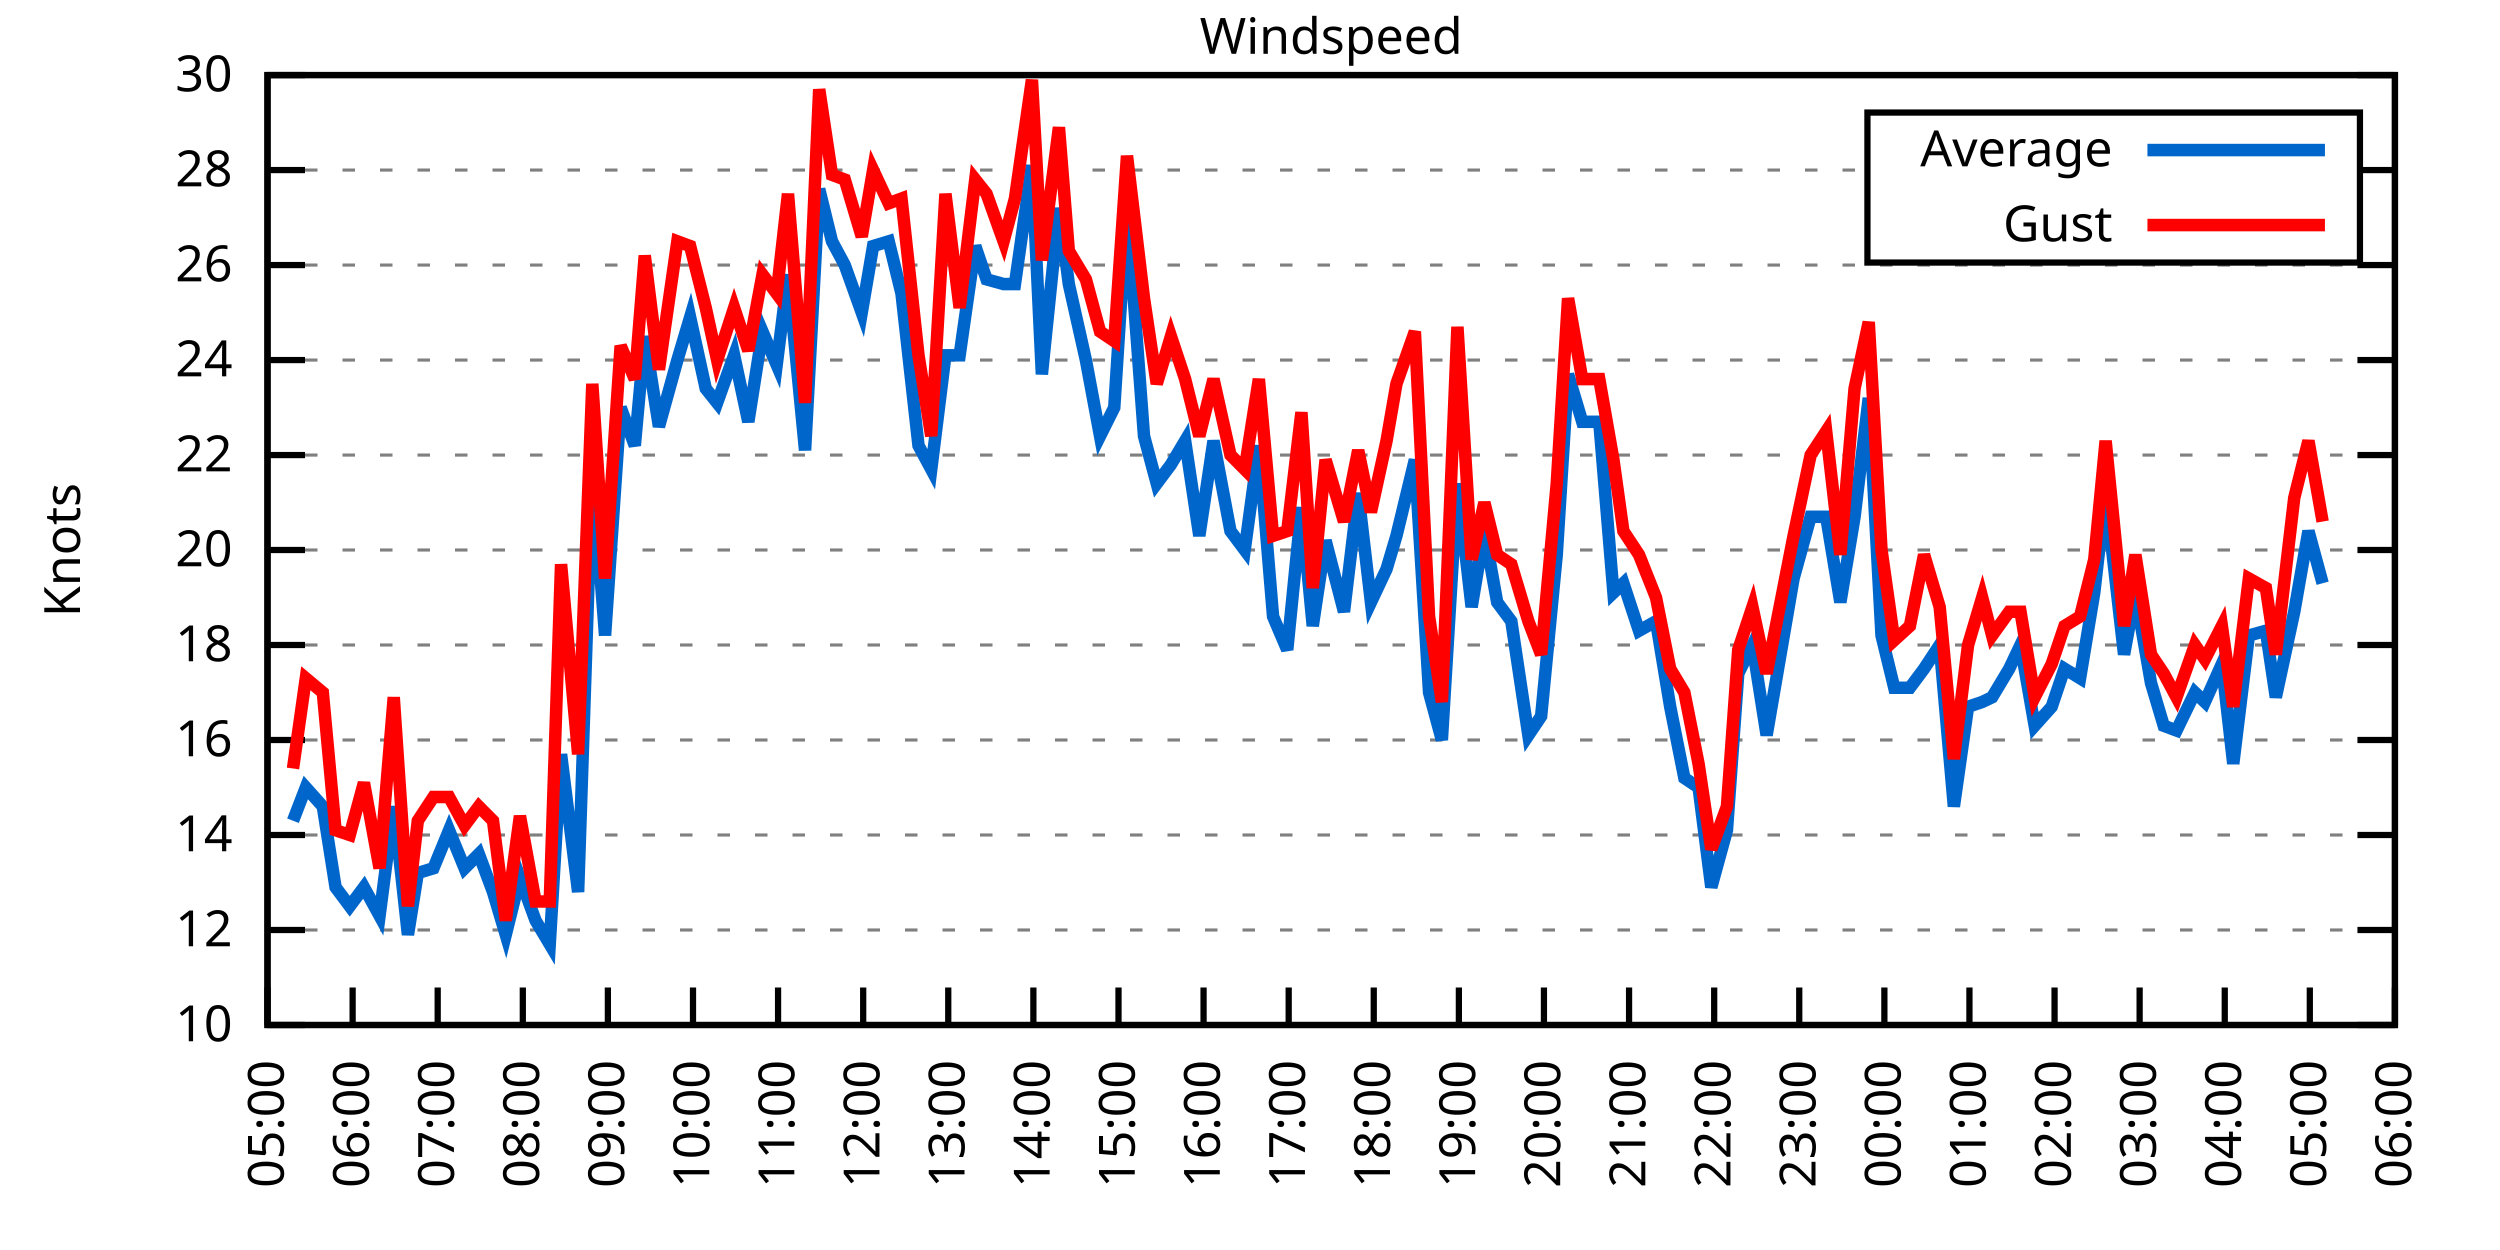
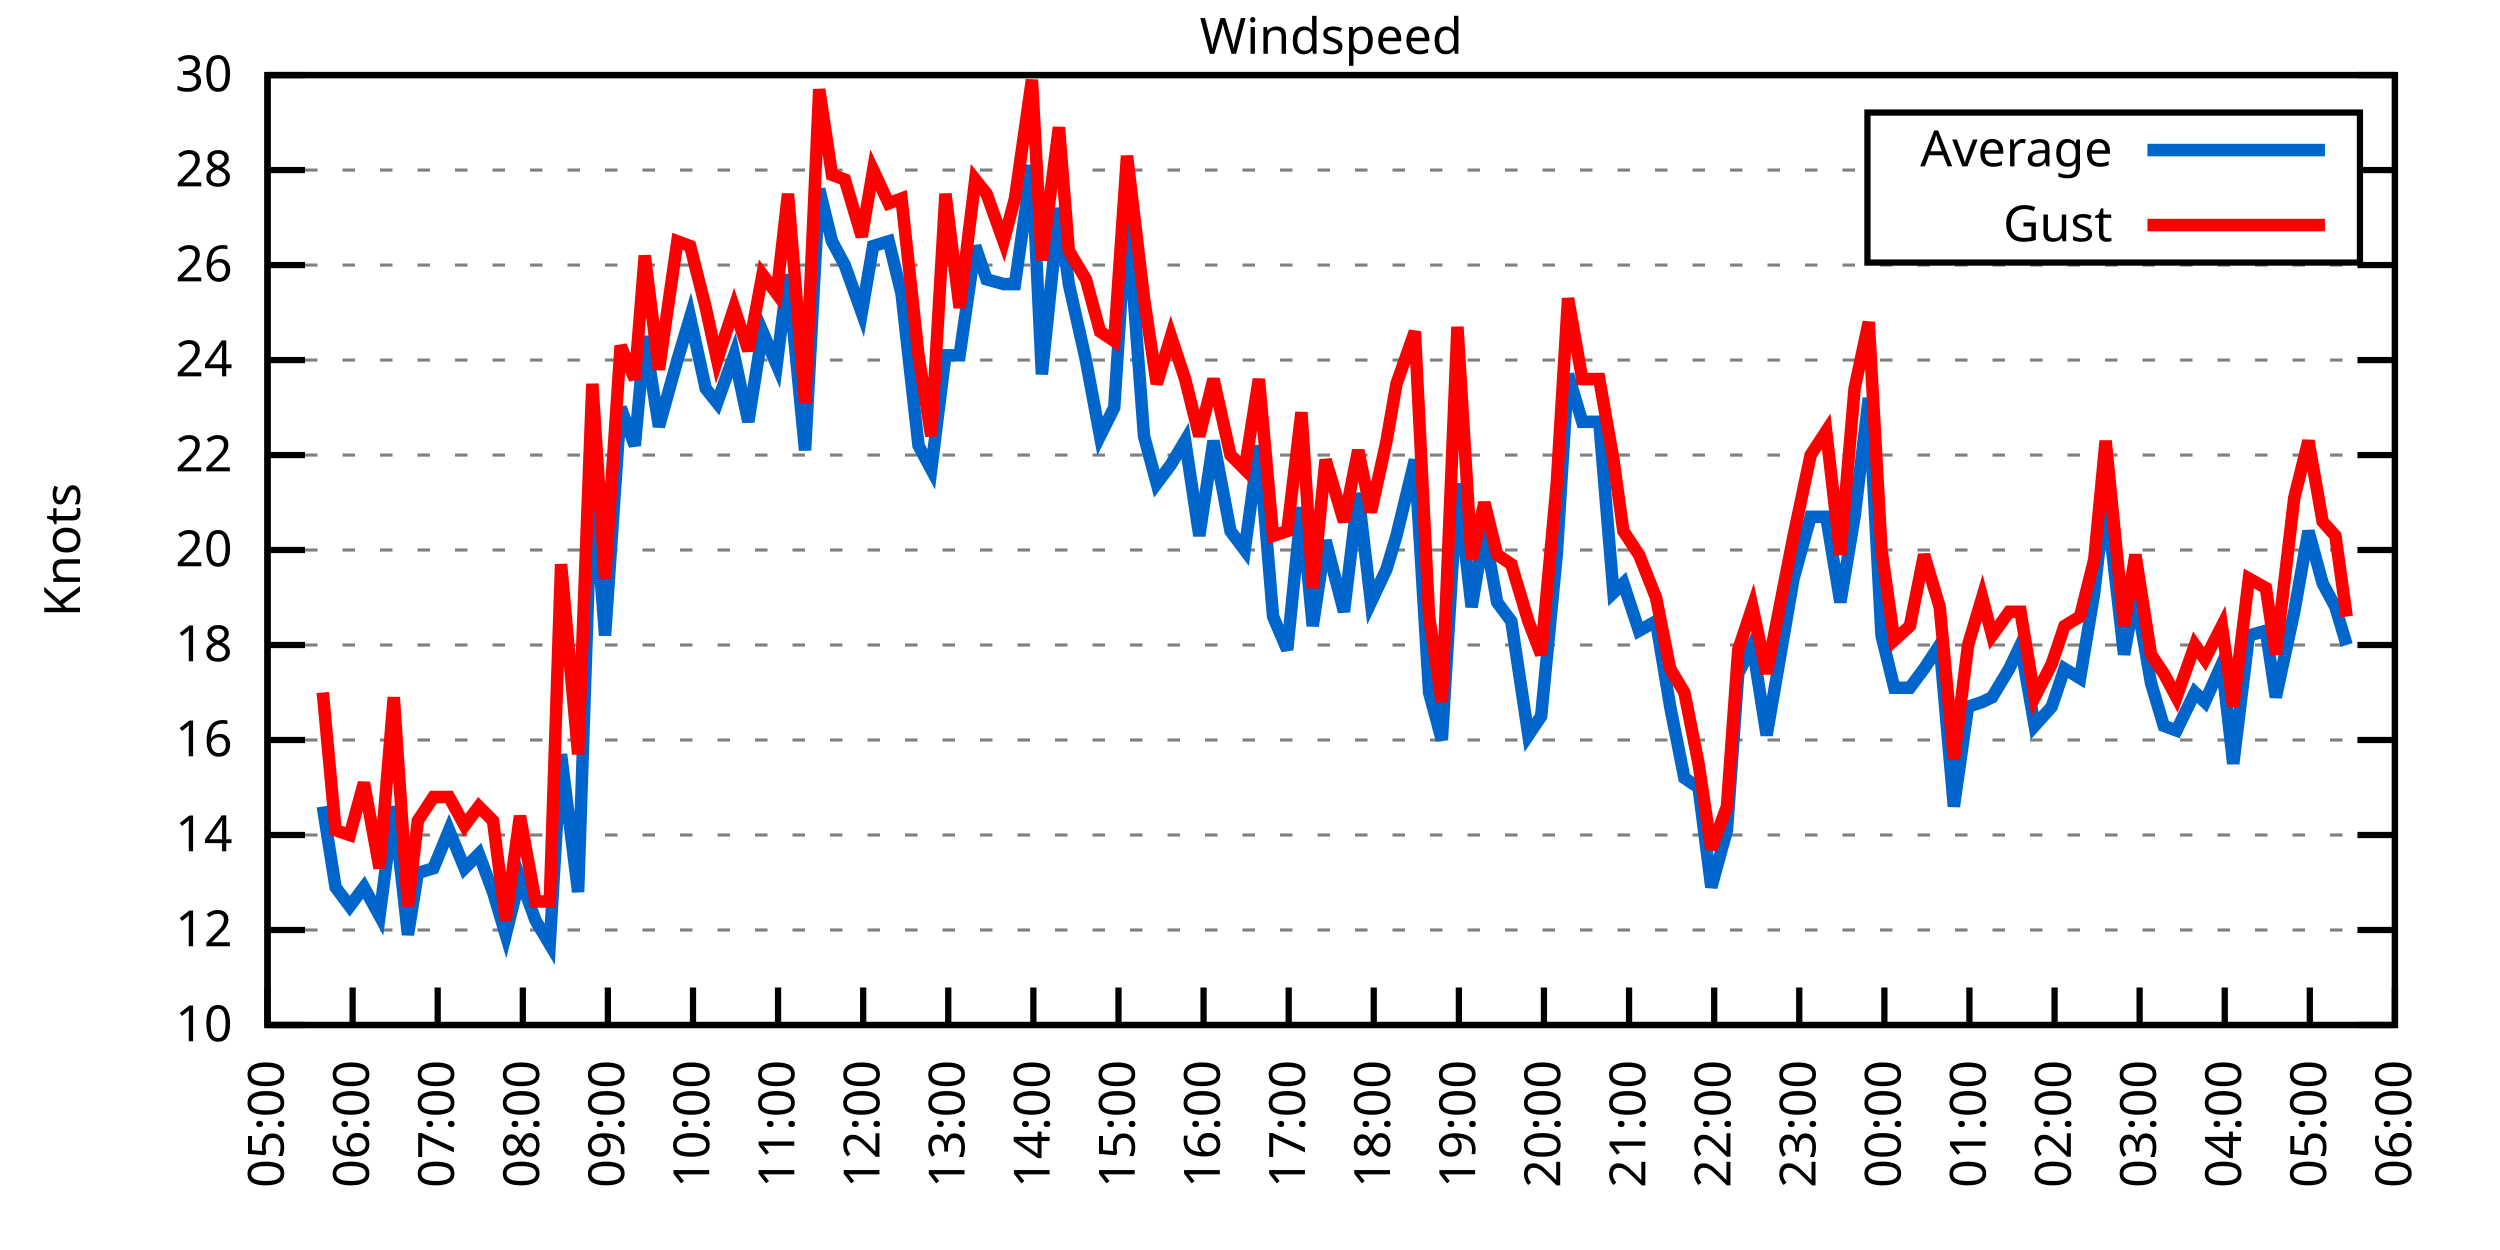
<svg xmlns="http://www.w3.org/2000/svg" xmlns:xlink="http://www.w3.org/1999/xlink" width="400" height="200" viewBox="0 0 400 200">
  <g id="gnuplot_canvas">
    <rect x="0" y="0" width="400" height="200" fill="none" />
    <defs>
      <circle id="gpDot" r="0.5" stroke-width="0.5" stroke="currentColor" />
      <path id="gpPt0" stroke-width="0.333" stroke="currentColor" d="M-1,0 h2 M0,-1 v2" />
      <path id="gpPt1" stroke-width="0.333" stroke="currentColor" d="M-1,-1 L1,1 M1,-1 L-1,1" />
      <path id="gpPt2" stroke-width="0.333" stroke="currentColor" d="M-1,0 L1,0 M0,-1 L0,1 M-1,-1 L1,1 M-1,1 L1,-1" />
      <rect id="gpPt3" stroke-width="0.333" stroke="currentColor" x="-1" y="-1" width="2" height="2" />
      <rect id="gpPt4" stroke-width="0.333" stroke="currentColor" fill="currentColor" x="-1" y="-1" width="2" height="2" />
      <circle id="gpPt5" stroke-width="0.333" stroke="currentColor" cx="0" cy="0" r="1" />
      <use xlink:href="#gpPt5" id="gpPt6" fill="currentColor" stroke="none" />
      <path id="gpPt7" stroke-width="0.333" stroke="currentColor" d="M0,-1.33 L-1.33,0.67 L1.33,0.67 z" />
      <use xlink:href="#gpPt7" id="gpPt8" fill="currentColor" stroke="none" />
      <use xlink:href="#gpPt7" id="gpPt9" stroke="currentColor" transform="rotate(180)" />
      <use xlink:href="#gpPt9" id="gpPt10" fill="currentColor" stroke="none" />
      <use xlink:href="#gpPt3" id="gpPt11" stroke="currentColor" transform="rotate(45)" />
      <use xlink:href="#gpPt11" id="gpPt12" fill="currentColor" stroke="none" />
      <path id="gpPt13" stroke-width="0.333" stroke="currentColor" d="M0,1.330 L1.265,0.411 L0.782,-1.067 L-0.782,-1.076 L-1.265,0.411 z" />
      <use xlink:href="#gpPt13" id="gpPt14" fill="currentColor" stroke="none" />
      <filter id="textbox" filterUnits="objectBoundingBox" x="0" y="0" height="1" width="1">
        <feFlood flood-color="white" flood-opacity="1" result="bgnd" />
        <feComposite in="SourceGraphic" in2="bgnd" operator="atop" />
      </filter>
      <filter id="greybox" filterUnits="objectBoundingBox" x="0" y="0" height="1" width="1">
        <feFlood flood-color="lightgrey" flood-opacity="1" result="grey" />
        <feComposite in="SourceGraphic" in2="grey" operator="atop" />
      </filter>
    </defs>
    <g fill="none" color="white" stroke="currentColor" stroke-width="1.00" stroke-linecap="butt" stroke-linejoin="miter">
</g>
    <g fill="none" color="black" stroke="currentColor" stroke-width="1.00" stroke-linecap="butt" stroke-linejoin="miter">
      <g stroke="none" shape-rendering="crispEdges">
        <polygon fill="rgb(255, 255, 255)" points="42.80,164.00 383.18,164.00 383.18,12.02 42.80,12.02 " />
      </g>
    </g>
    <g fill="none" color="black" stroke="currentColor" stroke-width="1.00" stroke-linecap="butt" stroke-linejoin="miter">
</g>
    <g fill="none" color="black" stroke="black" stroke-width="0.50" stroke-linecap="butt" stroke-linejoin="miter">
</g>
    <g fill="none" color="gray" stroke="currentColor" stroke-width="0.50" stroke-linecap="butt" stroke-linejoin="miter">
      <path stroke="gray" stroke-dasharray="2,4" class="gridline" d="M42.80,164.00 L383.19,164.00  " />
    </g>
    <g fill="none" color="gray" stroke="gray" stroke-width="1.00" stroke-linecap="butt" stroke-linejoin="miter">
</g>
    <g fill="none" color="black" stroke="currentColor" stroke-width="1.00" stroke-linecap="butt" stroke-linejoin="miter">
      <path stroke="black" d="M42.80,164.00 L48.80,164.00 M383.19,164.00 L377.19,164.00  " />
      <g transform="translate(37.20,166.60)" stroke="none" fill="black" font-family="Sans" font-size="8.00" text-anchor="end">
        <text>
          <tspan font-family="Sans"> 10</tspan>
        </text>
      </g>
    </g>
    <g fill="none" color="black" stroke="currentColor" stroke-width="1.00" stroke-linecap="butt" stroke-linejoin="miter">
</g>
    <g fill="none" color="black" stroke="black" stroke-width="0.50" stroke-linecap="butt" stroke-linejoin="miter">
</g>
    <g fill="none" color="gray" stroke="currentColor" stroke-width="0.50" stroke-linecap="butt" stroke-linejoin="miter">
      <path stroke="gray" stroke-dasharray="2,4" class="gridline" d="M42.80,148.80 L383.19,148.80  " />
    </g>
    <g fill="none" color="gray" stroke="gray" stroke-width="1.00" stroke-linecap="butt" stroke-linejoin="miter">
</g>
    <g fill="none" color="black" stroke="currentColor" stroke-width="1.00" stroke-linecap="butt" stroke-linejoin="miter">
      <path stroke="black" d="M42.80,148.80 L48.80,148.80 M383.19,148.80 L377.19,148.80  " />
      <g transform="translate(37.20,151.40)" stroke="none" fill="black" font-family="Sans" font-size="8.00" text-anchor="end">
        <text>
          <tspan font-family="Sans"> 12</tspan>
        </text>
      </g>
    </g>
    <g fill="none" color="black" stroke="currentColor" stroke-width="1.00" stroke-linecap="butt" stroke-linejoin="miter">
</g>
    <g fill="none" color="black" stroke="black" stroke-width="0.50" stroke-linecap="butt" stroke-linejoin="miter">
</g>
    <g fill="none" color="gray" stroke="currentColor" stroke-width="0.50" stroke-linecap="butt" stroke-linejoin="miter">
      <path stroke="gray" stroke-dasharray="2,4" class="gridline" d="M42.80,133.60 L383.19,133.60  " />
    </g>
    <g fill="none" color="gray" stroke="gray" stroke-width="1.00" stroke-linecap="butt" stroke-linejoin="miter">
</g>
    <g fill="none" color="black" stroke="currentColor" stroke-width="1.00" stroke-linecap="butt" stroke-linejoin="miter">
      <path stroke="black" d="M42.80,133.60 L48.80,133.60 M383.19,133.60 L377.19,133.60  " />
      <g transform="translate(37.20,136.20)" stroke="none" fill="black" font-family="Sans" font-size="8.00" text-anchor="end">
        <text>
          <tspan font-family="Sans"> 14</tspan>
        </text>
      </g>
    </g>
    <g fill="none" color="black" stroke="currentColor" stroke-width="1.00" stroke-linecap="butt" stroke-linejoin="miter">
</g>
    <g fill="none" color="black" stroke="black" stroke-width="0.50" stroke-linecap="butt" stroke-linejoin="miter">
</g>
    <g fill="none" color="gray" stroke="currentColor" stroke-width="0.50" stroke-linecap="butt" stroke-linejoin="miter">
      <path stroke="gray" stroke-dasharray="2,4" class="gridline" d="M42.80,118.40 L383.19,118.40  " />
    </g>
    <g fill="none" color="gray" stroke="gray" stroke-width="1.00" stroke-linecap="butt" stroke-linejoin="miter">
</g>
    <g fill="none" color="black" stroke="currentColor" stroke-width="1.00" stroke-linecap="butt" stroke-linejoin="miter">
      <path stroke="black" d="M42.80,118.40 L48.80,118.40 M383.19,118.40 L377.19,118.40  " />
      <g transform="translate(37.20,121.00)" stroke="none" fill="black" font-family="Sans" font-size="8.00" text-anchor="end">
        <text>
          <tspan font-family="Sans"> 16</tspan>
        </text>
      </g>
    </g>
    <g fill="none" color="black" stroke="currentColor" stroke-width="1.00" stroke-linecap="butt" stroke-linejoin="miter">
</g>
    <g fill="none" color="black" stroke="black" stroke-width="0.50" stroke-linecap="butt" stroke-linejoin="miter">
</g>
    <g fill="none" color="gray" stroke="currentColor" stroke-width="0.50" stroke-linecap="butt" stroke-linejoin="miter">
      <path stroke="gray" stroke-dasharray="2,4" class="gridline" d="M42.80,103.20 L383.19,103.20  " />
    </g>
    <g fill="none" color="gray" stroke="gray" stroke-width="1.00" stroke-linecap="butt" stroke-linejoin="miter">
</g>
    <g fill="none" color="black" stroke="currentColor" stroke-width="1.00" stroke-linecap="butt" stroke-linejoin="miter">
      <path stroke="black" d="M42.80,103.20 L48.80,103.20 M383.19,103.20 L377.19,103.20  " />
      <g transform="translate(37.20,105.80)" stroke="none" fill="black" font-family="Sans" font-size="8.00" text-anchor="end">
        <text>
          <tspan font-family="Sans"> 18</tspan>
        </text>
      </g>
    </g>
    <g fill="none" color="black" stroke="currentColor" stroke-width="1.00" stroke-linecap="butt" stroke-linejoin="miter">
</g>
    <g fill="none" color="black" stroke="black" stroke-width="0.50" stroke-linecap="butt" stroke-linejoin="miter">
</g>
    <g fill="none" color="gray" stroke="currentColor" stroke-width="0.50" stroke-linecap="butt" stroke-linejoin="miter">
      <path stroke="gray" stroke-dasharray="2,4" class="gridline" d="M42.80,88.00 L383.19,88.00  " />
    </g>
    <g fill="none" color="gray" stroke="gray" stroke-width="1.00" stroke-linecap="butt" stroke-linejoin="miter">
</g>
    <g fill="none" color="black" stroke="currentColor" stroke-width="1.00" stroke-linecap="butt" stroke-linejoin="miter">
      <path stroke="black" d="M42.80,88.00 L48.80,88.00 M383.19,88.00 L377.19,88.00  " />
      <g transform="translate(37.20,90.60)" stroke="none" fill="black" font-family="Sans" font-size="8.00" text-anchor="end">
        <text>
          <tspan font-family="Sans"> 20</tspan>
        </text>
      </g>
    </g>
    <g fill="none" color="black" stroke="currentColor" stroke-width="1.00" stroke-linecap="butt" stroke-linejoin="miter">
</g>
    <g fill="none" color="black" stroke="black" stroke-width="0.50" stroke-linecap="butt" stroke-linejoin="miter">
</g>
    <g fill="none" color="gray" stroke="currentColor" stroke-width="0.50" stroke-linecap="butt" stroke-linejoin="miter">
      <path stroke="gray" stroke-dasharray="2,4" class="gridline" d="M42.80,72.81 L383.19,72.81  " />
    </g>
    <g fill="none" color="gray" stroke="gray" stroke-width="1.00" stroke-linecap="butt" stroke-linejoin="miter">
</g>
    <g fill="none" color="black" stroke="currentColor" stroke-width="1.00" stroke-linecap="butt" stroke-linejoin="miter">
      <path stroke="black" d="M42.80,72.81 L48.80,72.81 M383.19,72.81 L377.19,72.81  " />
      <g transform="translate(37.20,75.41)" stroke="none" fill="black" font-family="Sans" font-size="8.00" text-anchor="end">
        <text>
          <tspan font-family="Sans"> 22</tspan>
        </text>
      </g>
    </g>
    <g fill="none" color="black" stroke="currentColor" stroke-width="1.00" stroke-linecap="butt" stroke-linejoin="miter">
</g>
    <g fill="none" color="black" stroke="black" stroke-width="0.50" stroke-linecap="butt" stroke-linejoin="miter">
</g>
    <g fill="none" color="gray" stroke="currentColor" stroke-width="0.50" stroke-linecap="butt" stroke-linejoin="miter">
      <path stroke="gray" stroke-dasharray="2,4" class="gridline" d="M42.80,57.61 L383.19,57.61  " />
    </g>
    <g fill="none" color="gray" stroke="gray" stroke-width="1.00" stroke-linecap="butt" stroke-linejoin="miter">
</g>
    <g fill="none" color="black" stroke="currentColor" stroke-width="1.00" stroke-linecap="butt" stroke-linejoin="miter">
      <path stroke="black" d="M42.80,57.61 L48.80,57.61 M383.19,57.61 L377.19,57.61  " />
      <g transform="translate(37.20,60.21)" stroke="none" fill="black" font-family="Sans" font-size="8.00" text-anchor="end">
        <text>
          <tspan font-family="Sans"> 24</tspan>
        </text>
      </g>
    </g>
    <g fill="none" color="black" stroke="currentColor" stroke-width="1.00" stroke-linecap="butt" stroke-linejoin="miter">
</g>
    <g fill="none" color="black" stroke="black" stroke-width="0.50" stroke-linecap="butt" stroke-linejoin="miter">
</g>
    <g fill="none" color="gray" stroke="currentColor" stroke-width="0.50" stroke-linecap="butt" stroke-linejoin="miter">
      <path stroke="gray" stroke-dasharray="2,4" class="gridline" d="M42.80,42.41 L383.19,42.41  " />
    </g>
    <g fill="none" color="gray" stroke="gray" stroke-width="1.00" stroke-linecap="butt" stroke-linejoin="miter">
</g>
    <g fill="none" color="black" stroke="currentColor" stroke-width="1.00" stroke-linecap="butt" stroke-linejoin="miter">
      <path stroke="black" d="M42.80,42.41 L48.80,42.41 M383.19,42.41 L377.19,42.41  " />
      <g transform="translate(37.20,45.01)" stroke="none" fill="black" font-family="Sans" font-size="8.00" text-anchor="end">
        <text>
          <tspan font-family="Sans"> 26</tspan>
        </text>
      </g>
    </g>
    <g fill="none" color="black" stroke="currentColor" stroke-width="1.00" stroke-linecap="butt" stroke-linejoin="miter">
</g>
    <g fill="none" color="black" stroke="black" stroke-width="0.50" stroke-linecap="butt" stroke-linejoin="miter">
</g>
    <g fill="none" color="gray" stroke="currentColor" stroke-width="0.50" stroke-linecap="butt" stroke-linejoin="miter">
      <path stroke="gray" stroke-dasharray="2,4" class="gridline" d="M42.80,27.21 L298.79,27.21 M377.59,27.21 L383.19,27.21  " />
    </g>
    <g fill="none" color="gray" stroke="gray" stroke-width="1.00" stroke-linecap="butt" stroke-linejoin="miter">
</g>
    <g fill="none" color="black" stroke="currentColor" stroke-width="1.00" stroke-linecap="butt" stroke-linejoin="miter">
      <path stroke="black" d="M42.80,27.21 L48.80,27.21 M383.19,27.21 L377.19,27.21  " />
      <g transform="translate(37.20,29.81)" stroke="none" fill="black" font-family="Sans" font-size="8.00" text-anchor="end">
        <text>
          <tspan font-family="Sans"> 28</tspan>
        </text>
      </g>
    </g>
    <g fill="none" color="black" stroke="currentColor" stroke-width="1.00" stroke-linecap="butt" stroke-linejoin="miter">
</g>
    <g fill="none" color="black" stroke="black" stroke-width="0.50" stroke-linecap="butt" stroke-linejoin="miter">
</g>
    <g fill="none" color="gray" stroke="currentColor" stroke-width="0.50" stroke-linecap="butt" stroke-linejoin="miter">
      <path stroke="gray" stroke-dasharray="2,4" class="gridline" d="M42.80,12.01 L383.19,12.01  " />
    </g>
    <g fill="none" color="gray" stroke="gray" stroke-width="1.00" stroke-linecap="butt" stroke-linejoin="miter">
</g>
    <g fill="none" color="black" stroke="currentColor" stroke-width="1.00" stroke-linecap="butt" stroke-linejoin="miter">
      <path stroke="black" d="M42.80,12.01 L48.80,12.01 M383.19,12.01 L377.19,12.01  " />
      <g transform="translate(37.20,14.61)" stroke="none" fill="black" font-family="Sans" font-size="8.00" text-anchor="end">
        <text>
          <tspan font-family="Sans"> 30</tspan>
        </text>
      </g>
    </g>
    <g fill="none" color="black" stroke="currentColor" stroke-width="1.00" stroke-linecap="butt" stroke-linejoin="miter">
      <path stroke="black" d="M42.80,164.00 L42.80,158.00  " />
      <g transform="translate(45.40,169.60) rotate(270.00)" stroke="none" fill="black" font-family="Sans" font-size="8.00" text-anchor="end">
        <text>
          <tspan font-family="Sans">05:00</tspan>
        </text>
      </g>
    </g>
    <g fill="none" color="black" stroke="currentColor" stroke-width="1.00" stroke-linecap="butt" stroke-linejoin="miter">
      <path stroke="black" d="M56.42,164.00 L56.42,158.00  " />
      <g transform="translate(59.02,169.60) rotate(270.00)" stroke="none" fill="black" font-family="Sans" font-size="8.00" text-anchor="end">
        <text>
          <tspan font-family="Sans">06:00</tspan>
        </text>
      </g>
    </g>
    <g fill="none" color="black" stroke="currentColor" stroke-width="1.00" stroke-linecap="butt" stroke-linejoin="miter">
      <path stroke="black" d="M70.03,164.00 L70.03,158.00  " />
      <g transform="translate(72.63,169.60) rotate(270.00)" stroke="none" fill="black" font-family="Sans" font-size="8.00" text-anchor="end">
        <text>
          <tspan font-family="Sans">07:00</tspan>
        </text>
      </g>
    </g>
    <g fill="none" color="black" stroke="currentColor" stroke-width="1.00" stroke-linecap="butt" stroke-linejoin="miter">
      <path stroke="black" d="M83.65,164.00 L83.65,158.00  " />
      <g transform="translate(86.25,169.60) rotate(270.00)" stroke="none" fill="black" font-family="Sans" font-size="8.00" text-anchor="end">
        <text>
          <tspan font-family="Sans">08:00</tspan>
        </text>
      </g>
    </g>
    <g fill="none" color="black" stroke="currentColor" stroke-width="1.00" stroke-linecap="butt" stroke-linejoin="miter">
      <path stroke="black" d="M97.26,164.00 L97.26,158.00  " />
      <g transform="translate(99.86,169.60) rotate(270.00)" stroke="none" fill="black" font-family="Sans" font-size="8.00" text-anchor="end">
        <text>
          <tspan font-family="Sans">09:00</tspan>
        </text>
      </g>
    </g>
    <g fill="none" color="black" stroke="currentColor" stroke-width="1.00" stroke-linecap="butt" stroke-linejoin="miter">
      <path stroke="black" d="M110.88,164.00 L110.88,158.00  " />
      <g transform="translate(113.48,169.60) rotate(270.00)" stroke="none" fill="black" font-family="Sans" font-size="8.00" text-anchor="end">
        <text>
          <tspan font-family="Sans">10:00</tspan>
        </text>
      </g>
    </g>
    <g fill="none" color="black" stroke="currentColor" stroke-width="1.00" stroke-linecap="butt" stroke-linejoin="miter">
      <path stroke="black" d="M124.49,164.00 L124.49,158.00  " />
      <g transform="translate(127.09,169.60) rotate(270.00)" stroke="none" fill="black" font-family="Sans" font-size="8.00" text-anchor="end">
        <text>
          <tspan font-family="Sans">11:00</tspan>
        </text>
      </g>
    </g>
    <g fill="none" color="black" stroke="currentColor" stroke-width="1.00" stroke-linecap="butt" stroke-linejoin="miter">
      <path stroke="black" d="M138.11,164.00 L138.11,158.00  " />
      <g transform="translate(140.71,169.60) rotate(270.00)" stroke="none" fill="black" font-family="Sans" font-size="8.00" text-anchor="end">
        <text>
          <tspan font-family="Sans">12:00</tspan>
        </text>
      </g>
    </g>
    <g fill="none" color="black" stroke="currentColor" stroke-width="1.00" stroke-linecap="butt" stroke-linejoin="miter">
      <path stroke="black" d="M151.72,164.00 L151.72,158.00  " />
      <g transform="translate(154.32,169.60) rotate(270.00)" stroke="none" fill="black" font-family="Sans" font-size="8.00" text-anchor="end">
        <text>
          <tspan font-family="Sans">13:00</tspan>
        </text>
      </g>
    </g>
    <g fill="none" color="black" stroke="currentColor" stroke-width="1.00" stroke-linecap="butt" stroke-linejoin="miter">
      <path stroke="black" d="M165.34,164.00 L165.34,158.00  " />
      <g transform="translate(167.94,169.60) rotate(270.00)" stroke="none" fill="black" font-family="Sans" font-size="8.00" text-anchor="end">
        <text>
          <tspan font-family="Sans">14:00</tspan>
        </text>
      </g>
    </g>
    <g fill="none" color="black" stroke="currentColor" stroke-width="1.00" stroke-linecap="butt" stroke-linejoin="miter">
      <path stroke="black" d="M178.96,164.00 L178.96,158.00  " />
      <g transform="translate(181.56,169.60) rotate(270.00)" stroke="none" fill="black" font-family="Sans" font-size="8.00" text-anchor="end">
        <text>
          <tspan font-family="Sans">15:00</tspan>
        </text>
      </g>
    </g>
    <g fill="none" color="black" stroke="currentColor" stroke-width="1.00" stroke-linecap="butt" stroke-linejoin="miter">
      <path stroke="black" d="M192.57,164.00 L192.57,158.00  " />
      <g transform="translate(195.17,169.60) rotate(270.00)" stroke="none" fill="black" font-family="Sans" font-size="8.00" text-anchor="end">
        <text>
          <tspan font-family="Sans">16:00</tspan>
        </text>
      </g>
    </g>
    <g fill="none" color="black" stroke="currentColor" stroke-width="1.00" stroke-linecap="butt" stroke-linejoin="miter">
      <path stroke="black" d="M206.19,164.00 L206.19,158.00  " />
      <g transform="translate(208.79,169.60) rotate(270.00)" stroke="none" fill="black" font-family="Sans" font-size="8.00" text-anchor="end">
        <text>
          <tspan font-family="Sans">17:00</tspan>
        </text>
      </g>
    </g>
    <g fill="none" color="black" stroke="currentColor" stroke-width="1.00" stroke-linecap="butt" stroke-linejoin="miter">
      <path stroke="black" d="M219.80,164.00 L219.80,158.00  " />
      <g transform="translate(222.40,169.60) rotate(270.00)" stroke="none" fill="black" font-family="Sans" font-size="8.00" text-anchor="end">
        <text>
          <tspan font-family="Sans">18:00</tspan>
        </text>
      </g>
    </g>
    <g fill="none" color="black" stroke="currentColor" stroke-width="1.00" stroke-linecap="butt" stroke-linejoin="miter">
      <path stroke="black" d="M233.42,164.00 L233.42,158.00  " />
      <g transform="translate(236.02,169.60) rotate(270.00)" stroke="none" fill="black" font-family="Sans" font-size="8.00" text-anchor="end">
        <text>
          <tspan font-family="Sans">19:00</tspan>
        </text>
      </g>
    </g>
    <g fill="none" color="black" stroke="currentColor" stroke-width="1.00" stroke-linecap="butt" stroke-linejoin="miter">
      <path stroke="black" d="M247.03,164.00 L247.03,158.00  " />
      <g transform="translate(249.63,169.60) rotate(270.00)" stroke="none" fill="black" font-family="Sans" font-size="8.00" text-anchor="end">
        <text>
          <tspan font-family="Sans">20:00</tspan>
        </text>
      </g>
    </g>
    <g fill="none" color="black" stroke="currentColor" stroke-width="1.00" stroke-linecap="butt" stroke-linejoin="miter">
      <path stroke="black" d="M260.65,164.00 L260.65,158.00  " />
      <g transform="translate(263.25,169.60) rotate(270.00)" stroke="none" fill="black" font-family="Sans" font-size="8.00" text-anchor="end">
        <text>
          <tspan font-family="Sans">21:00</tspan>
        </text>
      </g>
    </g>
    <g fill="none" color="black" stroke="currentColor" stroke-width="1.00" stroke-linecap="butt" stroke-linejoin="miter">
      <path stroke="black" d="M274.27,164.00 L274.27,158.00  " />
      <g transform="translate(276.87,169.60) rotate(270.00)" stroke="none" fill="black" font-family="Sans" font-size="8.00" text-anchor="end">
        <text>
          <tspan font-family="Sans">22:00</tspan>
        </text>
      </g>
    </g>
    <g fill="none" color="black" stroke="currentColor" stroke-width="1.00" stroke-linecap="butt" stroke-linejoin="miter">
      <path stroke="black" d="M287.88,164.00 L287.88,158.00  " />
      <g transform="translate(290.48,169.60) rotate(270.00)" stroke="none" fill="black" font-family="Sans" font-size="8.00" text-anchor="end">
        <text>
          <tspan font-family="Sans">23:00</tspan>
        </text>
      </g>
    </g>
    <g fill="none" color="black" stroke="currentColor" stroke-width="1.00" stroke-linecap="butt" stroke-linejoin="miter">
      <path stroke="black" d="M301.50,164.00 L301.50,158.00  " />
      <g transform="translate(304.10,169.60) rotate(270.00)" stroke="none" fill="black" font-family="Sans" font-size="8.00" text-anchor="end">
        <text>
          <tspan font-family="Sans">00:00</tspan>
        </text>
      </g>
    </g>
    <g fill="none" color="black" stroke="currentColor" stroke-width="1.00" stroke-linecap="butt" stroke-linejoin="miter">
      <path stroke="black" d="M315.11,164.00 L315.11,158.00  " />
      <g transform="translate(317.71,169.60) rotate(270.00)" stroke="none" fill="black" font-family="Sans" font-size="8.00" text-anchor="end">
        <text>
          <tspan font-family="Sans">01:00</tspan>
        </text>
      </g>
    </g>
    <g fill="none" color="black" stroke="currentColor" stroke-width="1.00" stroke-linecap="butt" stroke-linejoin="miter">
      <path stroke="black" d="M328.73,164.00 L328.73,158.00  " />
      <g transform="translate(331.33,169.60) rotate(270.00)" stroke="none" fill="black" font-family="Sans" font-size="8.00" text-anchor="end">
        <text>
          <tspan font-family="Sans">02:00</tspan>
        </text>
      </g>
    </g>
    <g fill="none" color="black" stroke="currentColor" stroke-width="1.00" stroke-linecap="butt" stroke-linejoin="miter">
      <path stroke="black" d="M342.34,164.00 L342.34,158.00  " />
      <g transform="translate(344.94,169.60) rotate(270.00)" stroke="none" fill="black" font-family="Sans" font-size="8.00" text-anchor="end">
        <text>
          <tspan font-family="Sans">03:00</tspan>
        </text>
      </g>
    </g>
    <g fill="none" color="black" stroke="currentColor" stroke-width="1.00" stroke-linecap="butt" stroke-linejoin="miter">
      <path stroke="black" d="M355.96,164.00 L355.96,158.00  " />
      <g transform="translate(358.56,169.60) rotate(270.00)" stroke="none" fill="black" font-family="Sans" font-size="8.00" text-anchor="end">
        <text>
          <tspan font-family="Sans">04:00</tspan>
        </text>
      </g>
    </g>
    <g fill="none" color="black" stroke="currentColor" stroke-width="1.00" stroke-linecap="butt" stroke-linejoin="miter">
      <path stroke="black" d="M369.57,164.00 L369.57,158.00  " />
      <g transform="translate(372.17,169.60) rotate(270.00)" stroke="none" fill="black" font-family="Sans" font-size="8.00" text-anchor="end">
        <text>
          <tspan font-family="Sans">05:00</tspan>
        </text>
      </g>
    </g>
    <g fill="none" color="black" stroke="currentColor" stroke-width="1.00" stroke-linecap="butt" stroke-linejoin="miter">
      <path stroke="black" d="M383.19,164.00 L383.19,158.00  " />
      <g transform="translate(385.79,169.60) rotate(270.00)" stroke="none" fill="black" font-family="Sans" font-size="8.00" text-anchor="end">
        <text>
          <tspan font-family="Sans">06:00</tspan>
        </text>
      </g>
    </g>
    <g fill="none" color="black" stroke="currentColor" stroke-width="1.00" stroke-linecap="butt" stroke-linejoin="miter">
</g>
    <g fill="none" color="black" stroke="currentColor" stroke-width="1.00" stroke-linecap="butt" stroke-linejoin="miter">
      <path stroke="black" d="M42.80,12.01 L42.80,164.00 L383.19,164.00 L383.19,12.01 L42.80,12.01 Z  " />
    </g>
    <g fill="none" color="black" stroke="currentColor" stroke-width="1.00" stroke-linecap="butt" stroke-linejoin="miter">
</g>
    <g fill="none" color="black" stroke="currentColor" stroke-width="1.00" stroke-linecap="butt" stroke-linejoin="miter">
      <path stroke="black" d="M298.79,42.01 L298.79,18.01 L377.59,18.01 L377.59,42.01 L298.79,42.01 Z  " />
    </g>
    <g id="Windspeed_plot_1">
      <g fill="none" color="white" stroke="black" stroke-width="2.00" stroke-linecap="butt" stroke-linejoin="miter">
</g>
      <g fill="none" color="black" stroke="currentColor" stroke-width="2.00" stroke-linecap="butt" stroke-linejoin="miter">
        <g transform="translate(337.99,26.61)" stroke="none" fill="black" font-family="Sans" font-size="8.00" text-anchor="end">
          <text>
            <tspan font-family="Sans">Average</tspan>
          </text>
        </g>
      </g>
      <g fill="none" color="black" stroke="currentColor" stroke-width="2.00" stroke-linecap="butt" stroke-linejoin="miter">
-         <path stroke="rgb(  0, 102, 204)" d="M343.59,24.01 L371.99,24.01 M46.88,131.32 L48.93,126.00 L51.65,129.04 L53.69,141.96 L55.96,145.00 L58.23,141.96   L60.73,146.52 L63.00,129.04 L65.27,149.56 L66.85,139.68 L69.35,138.92 L71.85,132.84 L74.34,138.92 L76.61,136.64   L78.88,142.72 L80.92,149.56 L83.19,140.44 L85.69,147.28 L87.96,151.08 L89.77,120.68 L92.50,142.72 L94.77,75.09   L96.81,101.68 L99.30,65.21 L101.57,71.29 L103.16,53.81 L105.43,68.25 L108.38,57.61 L110.42,50.77 L112.92,62.17   L114.74,64.45 L117.46,56.85 L119.73,67.49 L122.00,53.05 L124.27,58.37 L126.08,43.93 L128.81,72.05 L131.07,30.25   L133.12,38.61 L135.16,42.41 L137.88,50.01 L139.70,39.37 L142.19,38.61 L144.24,46.97 L146.96,71.29 L149.00,75.09   L151.27,56.85 L153.54,56.85 L156.04,39.37 L157.85,44.69 L160.57,45.45 L162.39,45.45 L165.11,26.45 L166.70,59.89   L169.43,33.29 L171.01,45.45 L173.74,57.61 L176.01,69.77 L178.28,65.21 L180.32,33.29 L183.04,69.77 L185.08,77.37   L187.35,74.33 L189.62,70.53 L191.89,85.73 L194.16,70.53 L196.88,84.97 L199.15,88.00 L201.42,71.29 L203.69,98.64   L205.96,103.96 L208.23,81.17 L210.04,100.16 L212.09,86.49 L215.04,97.88 L217.31,78.89 L219.35,96.36 L221.85,91.04   L223.43,85.73 L226.38,73.57 L228.65,110.80 L230.70,118.40 L233.19,77.37 L235.46,97.12 L237.50,84.97 L239.55,96.36   L241.81,99.40 L244.54,117.64 L246.58,114.60 L249.08,88.76 L250.89,59.89 L253.16,67.49 L255.88,67.49 L258.15,94.84   L259.74,93.32 L262.24,100.92 L264.96,99.40 L267.23,113.08 L269.50,124.48 L271.77,126.00 L273.81,141.96 L276.31,132.84   L278.12,107.76 L280.39,103.20 L282.66,117.64 L286.97,92.56 L289.70,82.69 L292.19,82.69 L294.46,96.36 L296.73,82.69   L299.00,63.69 L301.04,101.68 L303.08,110.04 L305.58,110.04 L307.85,107.00 L310.35,103.20 L312.62,129.04 L314.89,113.08   L317.15,112.32 L318.74,111.56 L321.47,107.00 L323.28,103.20 L325.55,116.12 L328.27,113.08 L330.32,107.00 L332.81,108.52   L335.08,94.84 L336.90,78.89 L339.85,104.72 L341.66,94.84 L344.16,109.28 L346.20,116.12 L348.24,116.88 L351.19,110.80   L352.78,112.32 L355.50,106.24 L357.32,122.20 L359.82,101.68 L362.54,100.92 L364.13,111.56 L367.08,97.88 L369.35,84.97   L371.62,93.32  " />
+         <path stroke="rgb(  0, 102, 204)" d="M343.59,24.01 L371.99,24.01 M51.65,129.04 L53.69,141.96 L55.96,145.00 L58.23,141.96 L60.73,146.52 L63.00,129.04   L65.27,149.56 L66.85,139.68 L69.35,138.92 L71.85,132.84 L74.34,138.92 L76.61,136.64 L78.88,142.72 L80.92,149.56   L83.19,140.44 L85.69,147.28 L87.96,151.08 L89.77,120.68 L92.50,142.72 L94.77,75.09 L96.81,101.68 L99.30,65.21   L101.57,71.29 L103.16,53.81 L105.43,68.25 L108.38,57.61 L110.42,50.77 L112.92,62.17 L114.74,64.45 L117.46,56.85   L119.73,67.49 L122.00,53.05 L124.27,58.37 L126.08,43.93 L128.81,72.05 L131.07,30.25 L133.12,38.61 L135.16,42.41   L137.88,50.01 L139.70,39.37 L142.19,38.61 L144.24,46.97 L146.96,71.29 L149.00,75.09 L151.27,56.85 L153.54,56.85   L156.04,39.37 L157.85,44.69 L160.57,45.45 L162.39,45.45 L165.11,26.45 L166.70,59.89 L169.43,33.29 L171.01,45.45   L173.74,57.61 L176.01,69.77 L178.28,65.21 L180.32,33.29 L183.04,69.77 L185.08,77.37 L187.35,74.33 L189.62,70.53   L191.89,85.73 L194.16,70.53 L196.88,84.97 L199.15,88.00 L201.42,71.29 L203.69,98.64 L205.96,103.96 L208.23,81.17   L210.04,100.16 L212.09,86.49 L215.04,97.88 L217.31,78.89 L219.35,96.36 L221.85,91.04 L223.43,85.73 L226.38,73.57   L228.65,110.80 L230.70,118.40 L233.19,77.37 L235.46,97.12 L237.50,84.97 L239.55,96.36 L241.81,99.40 L244.54,117.64   L246.58,114.60 L249.08,88.76 L250.89,59.89 L253.16,67.49 L255.88,67.49 L258.15,94.84 L259.74,93.32 L262.24,100.92   L264.96,99.40 L267.23,113.08 L269.50,124.48 L271.77,126.00 L273.81,141.96 L276.31,132.84 L278.12,107.76 L280.39,103.20   L282.66,117.64 L286.97,92.56 L289.70,82.69 L292.19,82.69 L294.46,96.36 L296.73,82.69 L299.00,63.69 L301.04,101.68   L303.08,110.04 L305.58,110.04 L307.85,107.00 L310.35,103.20 L312.62,129.04 L314.89,113.08 L317.15,112.32 L318.74,111.56   L321.47,107.00 L323.28,103.20 L325.55,116.12 L328.27,113.08 L330.32,107.00 L332.81,108.52 L335.08,94.84 L336.90,78.89   L339.85,104.72 L341.66,94.84 L344.16,109.28 L346.20,116.12 L348.24,116.88 L351.19,110.80 L352.78,112.32 L355.50,106.24   L357.32,122.20 L359.82,101.68 L362.54,100.92 L364.13,111.56 L367.08,97.88 L369.35,84.97 L371.62,93.32 L373.66,97.12   L375.47,103.20  " />
      </g>
    </g>
    <g id="Windspeed_plot_2">
      <g fill="none" color="black" stroke="currentColor" stroke-width="2.00" stroke-linecap="butt" stroke-linejoin="miter">
        <g transform="translate(337.99,38.61)" stroke="none" fill="black" font-family="Sans" font-size="8.00" text-anchor="end">
          <text>
            <tspan font-family="Sans">Gust</tspan>
          </text>
        </g>
      </g>
      <g fill="none" color="black" stroke="currentColor" stroke-width="2.00" stroke-linecap="butt" stroke-linejoin="miter">
-         <path stroke="rgb(255,   0,   0)" d="M343.59,36.01 L371.99,36.01 M46.88,122.96 L48.93,108.52 L51.65,110.80 L53.69,132.84 L55.96,133.60 L58.23,125.24   L60.73,138.92 L63.00,111.56 L65.27,145.00 L66.85,131.32 L69.35,127.52 L71.85,127.52 L74.34,132.08 L76.61,129.04   L78.88,131.32 L80.92,147.28 L83.19,130.56 L85.69,144.24 L87.96,144.24 L89.77,90.28 L92.50,120.68 L94.77,61.41   L96.81,92.56 L99.30,55.33 L101.57,60.65 L103.16,40.89 L105.43,59.13 L108.38,38.61 L110.42,39.37 L112.92,49.25   L114.74,57.61 L117.46,49.25 L119.73,56.09 L122.00,43.93 L124.27,46.97 L126.08,31.01 L128.81,64.45 L131.07,14.29   L133.12,27.97 L135.16,28.73 L137.88,37.85 L139.70,27.21 L142.19,32.53 L144.24,31.77 L146.96,56.85 L149.00,69.77   L151.27,31.01 L153.54,49.25 L156.04,28.73 L157.85,31.01 L160.57,38.61 L162.39,31.77 L165.11,12.77 L166.70,41.65   L169.43,20.37 L171.01,40.13 L173.74,44.69 L176.01,53.05 L178.28,54.57 L180.32,24.93 L183.04,47.73 L185.08,61.41   L187.35,53.81 L189.62,60.65 L191.89,69.77 L194.16,60.65 L196.88,72.81 L199.15,75.09 L201.42,60.65 L203.69,85.73   L205.96,84.97 L208.23,65.97 L210.04,94.08 L212.09,73.57 L215.04,83.45 L217.31,72.05 L219.35,81.93 L221.85,70.53   L223.43,61.41 L226.38,53.05 L228.65,98.64 L230.70,112.32 L233.19,52.29 L235.46,89.52 L237.50,80.41 L239.55,88.76   L241.81,90.28 L244.54,99.40 L246.58,104.72 L249.08,77.37 L250.89,47.73 L253.16,60.65 L255.88,60.65 L258.15,73.57   L259.74,84.97 L262.24,88.76 L264.96,95.60 L267.23,107.00 L269.50,110.80 L271.77,122.20 L273.81,135.88 L276.31,129.04   L278.12,103.96 L280.39,97.12 L282.66,107.76 L286.97,85.73 L289.70,72.81 L292.19,69.01 L294.46,88.76 L296.73,62.17   L299.00,51.53 L301.04,88.00 L303.08,102.44 L305.58,100.16 L307.85,88.76 L310.35,97.12 L312.62,121.44 L314.89,103.20   L317.15,95.60 L318.74,101.68 L321.47,97.88 L323.28,97.88 L325.55,111.56 L328.27,106.24 L330.32,100.16 L332.81,98.64   L335.08,89.52 L336.90,70.53 L339.85,100.16 L341.66,88.76 L344.16,104.72 L346.20,107.76 L348.24,111.56 L351.19,103.20   L352.78,105.48 L355.50,100.16 L357.32,113.08 L359.82,92.56 L362.54,94.08 L364.13,104.72 L367.08,79.65 L369.35,70.53   L371.62,83.45  " />
+         <path stroke="rgb(255,   0,   0)" d="M343.59,36.01 L371.99,36.01 M51.65,110.80 L53.69,132.84 L55.96,133.60 L58.23,125.24 L60.73,138.92 L63.00,111.56   L65.27,145.00 L66.85,131.32 L69.35,127.52 L71.85,127.52 L74.34,132.08 L76.61,129.04 L78.88,131.32 L80.92,147.28   L83.19,130.56 L85.69,144.24 L87.96,144.24 L89.77,90.28 L92.50,120.68 L94.77,61.41 L96.81,92.56 L99.30,55.33   L101.57,60.65 L103.16,40.89 L105.43,59.13 L108.38,38.61 L110.42,39.37 L112.92,49.25 L114.74,57.61 L117.46,49.25   L119.73,56.09 L122.00,43.93 L124.27,46.97 L126.08,31.01 L128.81,64.45 L131.07,14.29 L133.12,27.97 L135.16,28.73   L137.88,37.85 L139.70,27.21 L142.19,32.53 L144.24,31.77 L146.96,56.85 L149.00,69.77 L151.27,31.01 L153.54,49.25   L156.04,28.73 L157.85,31.01 L160.57,38.61 L162.39,31.77 L165.11,12.77 L166.70,41.65 L169.43,20.37 L171.01,40.13   L173.74,44.69 L176.01,53.05 L178.28,54.57 L180.32,24.93 L183.04,47.73 L185.08,61.41 L187.35,53.81 L189.62,60.65   L191.89,69.77 L194.16,60.65 L196.88,72.81 L199.15,75.09 L201.42,60.65 L203.69,85.73 L205.96,84.97 L208.23,65.97   L210.04,94.08 L212.09,73.57 L215.04,83.45 L217.31,72.05 L219.35,81.93 L221.85,70.53 L223.43,61.41 L226.38,53.05   L228.65,98.64 L230.70,112.32 L233.19,52.29 L235.46,89.52 L237.50,80.41 L239.55,88.76 L241.81,90.28 L244.54,99.40   L246.58,104.72 L249.08,77.37 L250.89,47.73 L253.16,60.65 L255.88,60.65 L258.15,73.57 L259.74,84.97 L262.24,88.76   L264.96,95.60 L267.23,107.00 L269.50,110.80 L271.77,122.20 L273.81,135.88 L276.31,129.04 L278.12,103.96 L280.39,97.12   L282.66,107.76 L286.97,85.73 L289.70,72.81 L292.19,69.01 L294.46,88.76 L296.73,62.17 L299.00,51.53 L301.04,88.00   L303.08,102.44 L305.58,100.16 L307.85,88.76 L310.35,97.12 L312.62,121.44 L314.89,103.20 L317.15,95.60 L318.74,101.68   L321.47,97.88 L323.28,97.88 L325.55,111.56 L328.27,106.24 L330.32,100.16 L332.81,98.64 L335.08,89.52 L336.90,70.53   L339.85,100.16 L341.66,88.76 L344.16,104.72 L346.20,107.76 L348.24,111.56 L351.19,103.20 L352.78,105.48 L355.50,100.16   L357.32,113.08 L359.82,92.56 L362.54,94.08 L364.13,104.72 L367.08,79.65 L369.35,70.53 L371.62,83.45 L373.66,85.73   L375.47,98.64  " />
      </g>
    </g>
    <g fill="none" color="black" stroke="currentColor" stroke-width="2.00" stroke-linecap="butt" stroke-linejoin="miter">
</g>
    <g fill="none" color="black" stroke="black" stroke-width="1.00" stroke-linecap="butt" stroke-linejoin="miter">
</g>
    <g fill="none" color="black" stroke="currentColor" stroke-width="1.00" stroke-linecap="butt" stroke-linejoin="miter">
      <path stroke="black" d="M42.80,12.01 L42.80,164.00 L383.19,164.00 L383.19,12.01 L42.80,12.01 Z  " />
      <g transform="translate(12.80,88.01) rotate(270.00)" stroke="none" fill="black" font-family="Sans" font-size="8.00" text-anchor="middle">
        <text>
          <tspan font-family="Sans">Knots</tspan>
        </text>
      </g>
    </g>
    <g fill="none" color="black" stroke="currentColor" stroke-width="1.00" stroke-linecap="butt" stroke-linejoin="miter">
</g>
    <g fill="none" color="black" stroke="currentColor" stroke-width="1.00" stroke-linecap="butt" stroke-linejoin="miter">
      <g transform="translate(212.99,8.61)" stroke="none" fill="black" font-family="Sans" font-size="8.00" text-anchor="middle">
        <text>
          <tspan font-family="Sans">Windspeed</tspan>
        </text>
      </g>
    </g>
    <g fill="none" color="black" stroke="currentColor" stroke-width="1.00" stroke-linecap="butt" stroke-linejoin="miter">
</g>
  </g>
</svg>
